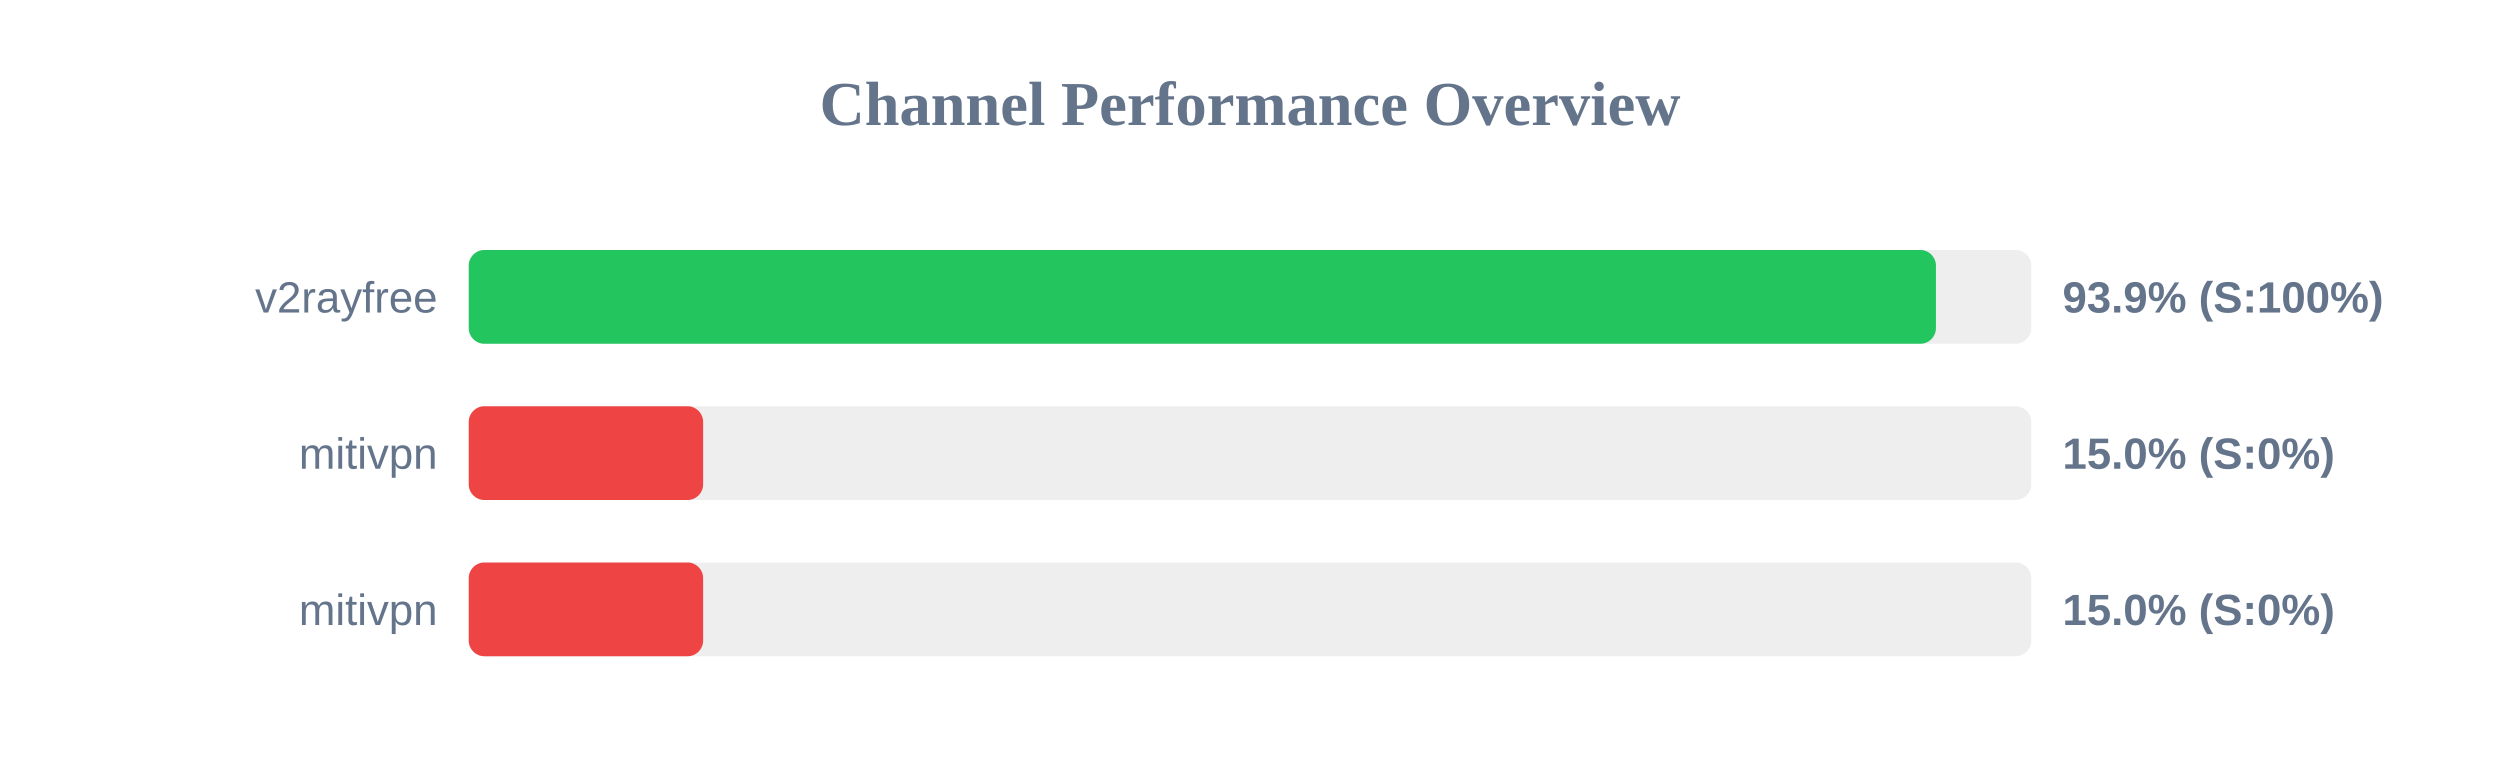
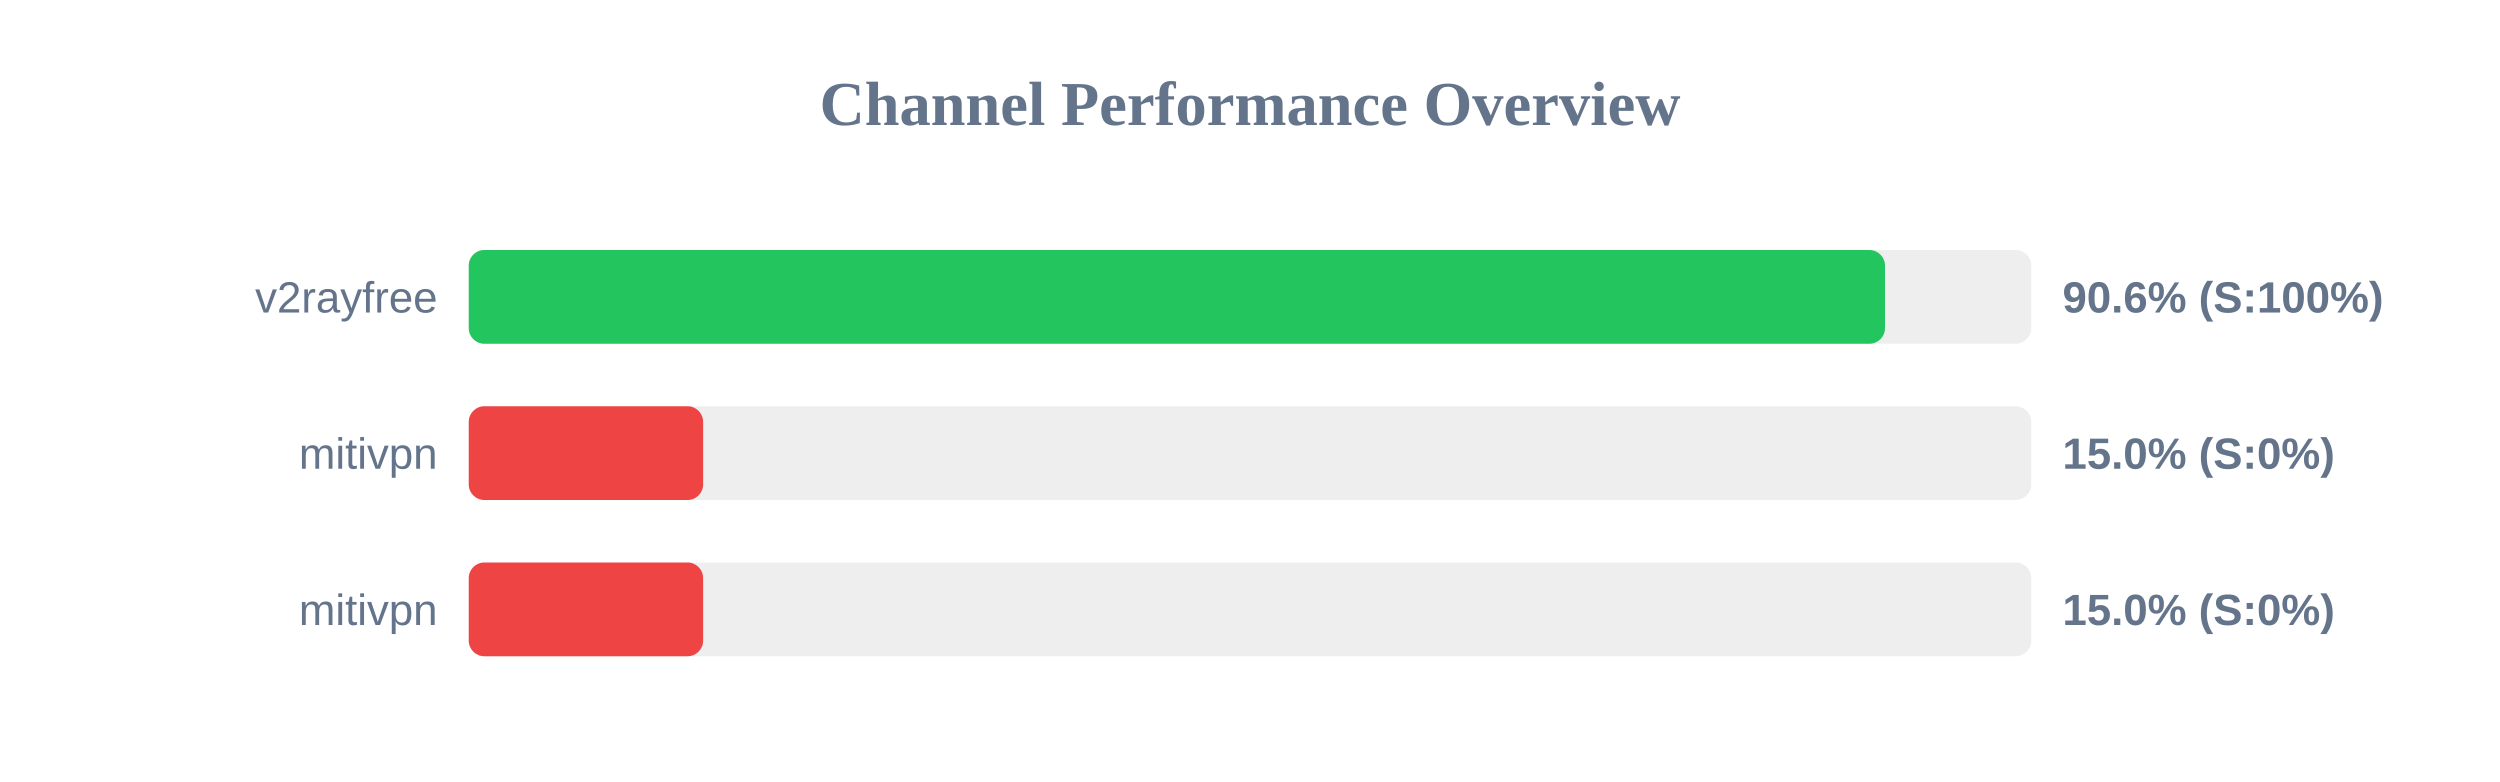
<svg xmlns="http://www.w3.org/2000/svg" width="800" height="250" version="1.1">
  <style>
        .row { font: 14px Arial; fill: #64748b; }
        .score { font: bold 14px Arial; fill: #64748b; }
    </style>
  <text x="400" y="40" text-anchor="middle" font-size="20px" font-weight="bold" fill="#64748b">Channel Performance Overview</text>
  <rect x="150" y="80" width="500" height="30" fill="#eee" rx="5" />
-   <rect x="150" y="80" width="469.5" height="30" fill="#22c55e" rx="5" />
+   <rect x="150" y="80" width="453.2" height="30" fill="#22c55e" rx="5" />
  <text x="140" y="100" text-anchor="end" class="row">v2rayfree</text>
-   <text x="660" y="100" text-anchor="start" class="score">93.9% (S:100%)</text>
+   <text x="660" y="100" text-anchor="start" class="score">90.6% (S:100%)</text>
  <rect x="150" y="130" width="500" height="30" fill="#eee" rx="5" />
  <rect x="150" y="130" width="75.0" height="30" fill="#ef4444" rx="5" />
  <text x="140" y="150" text-anchor="end" class="row">mitivpn</text>
  <text x="660" y="150" text-anchor="start" class="score">15.0% (S:0%)</text>
  <rect x="150" y="180" width="500" height="30" fill="#eee" rx="5" />
  <rect x="150" y="180" width="75.0" height="30" fill="#ef4444" rx="5" />
  <text x="140" y="200" text-anchor="end" class="row">mitivpn</text>
  <text x="660" y="200" text-anchor="start" class="score">15.0% (S:0%)</text>
</svg>
